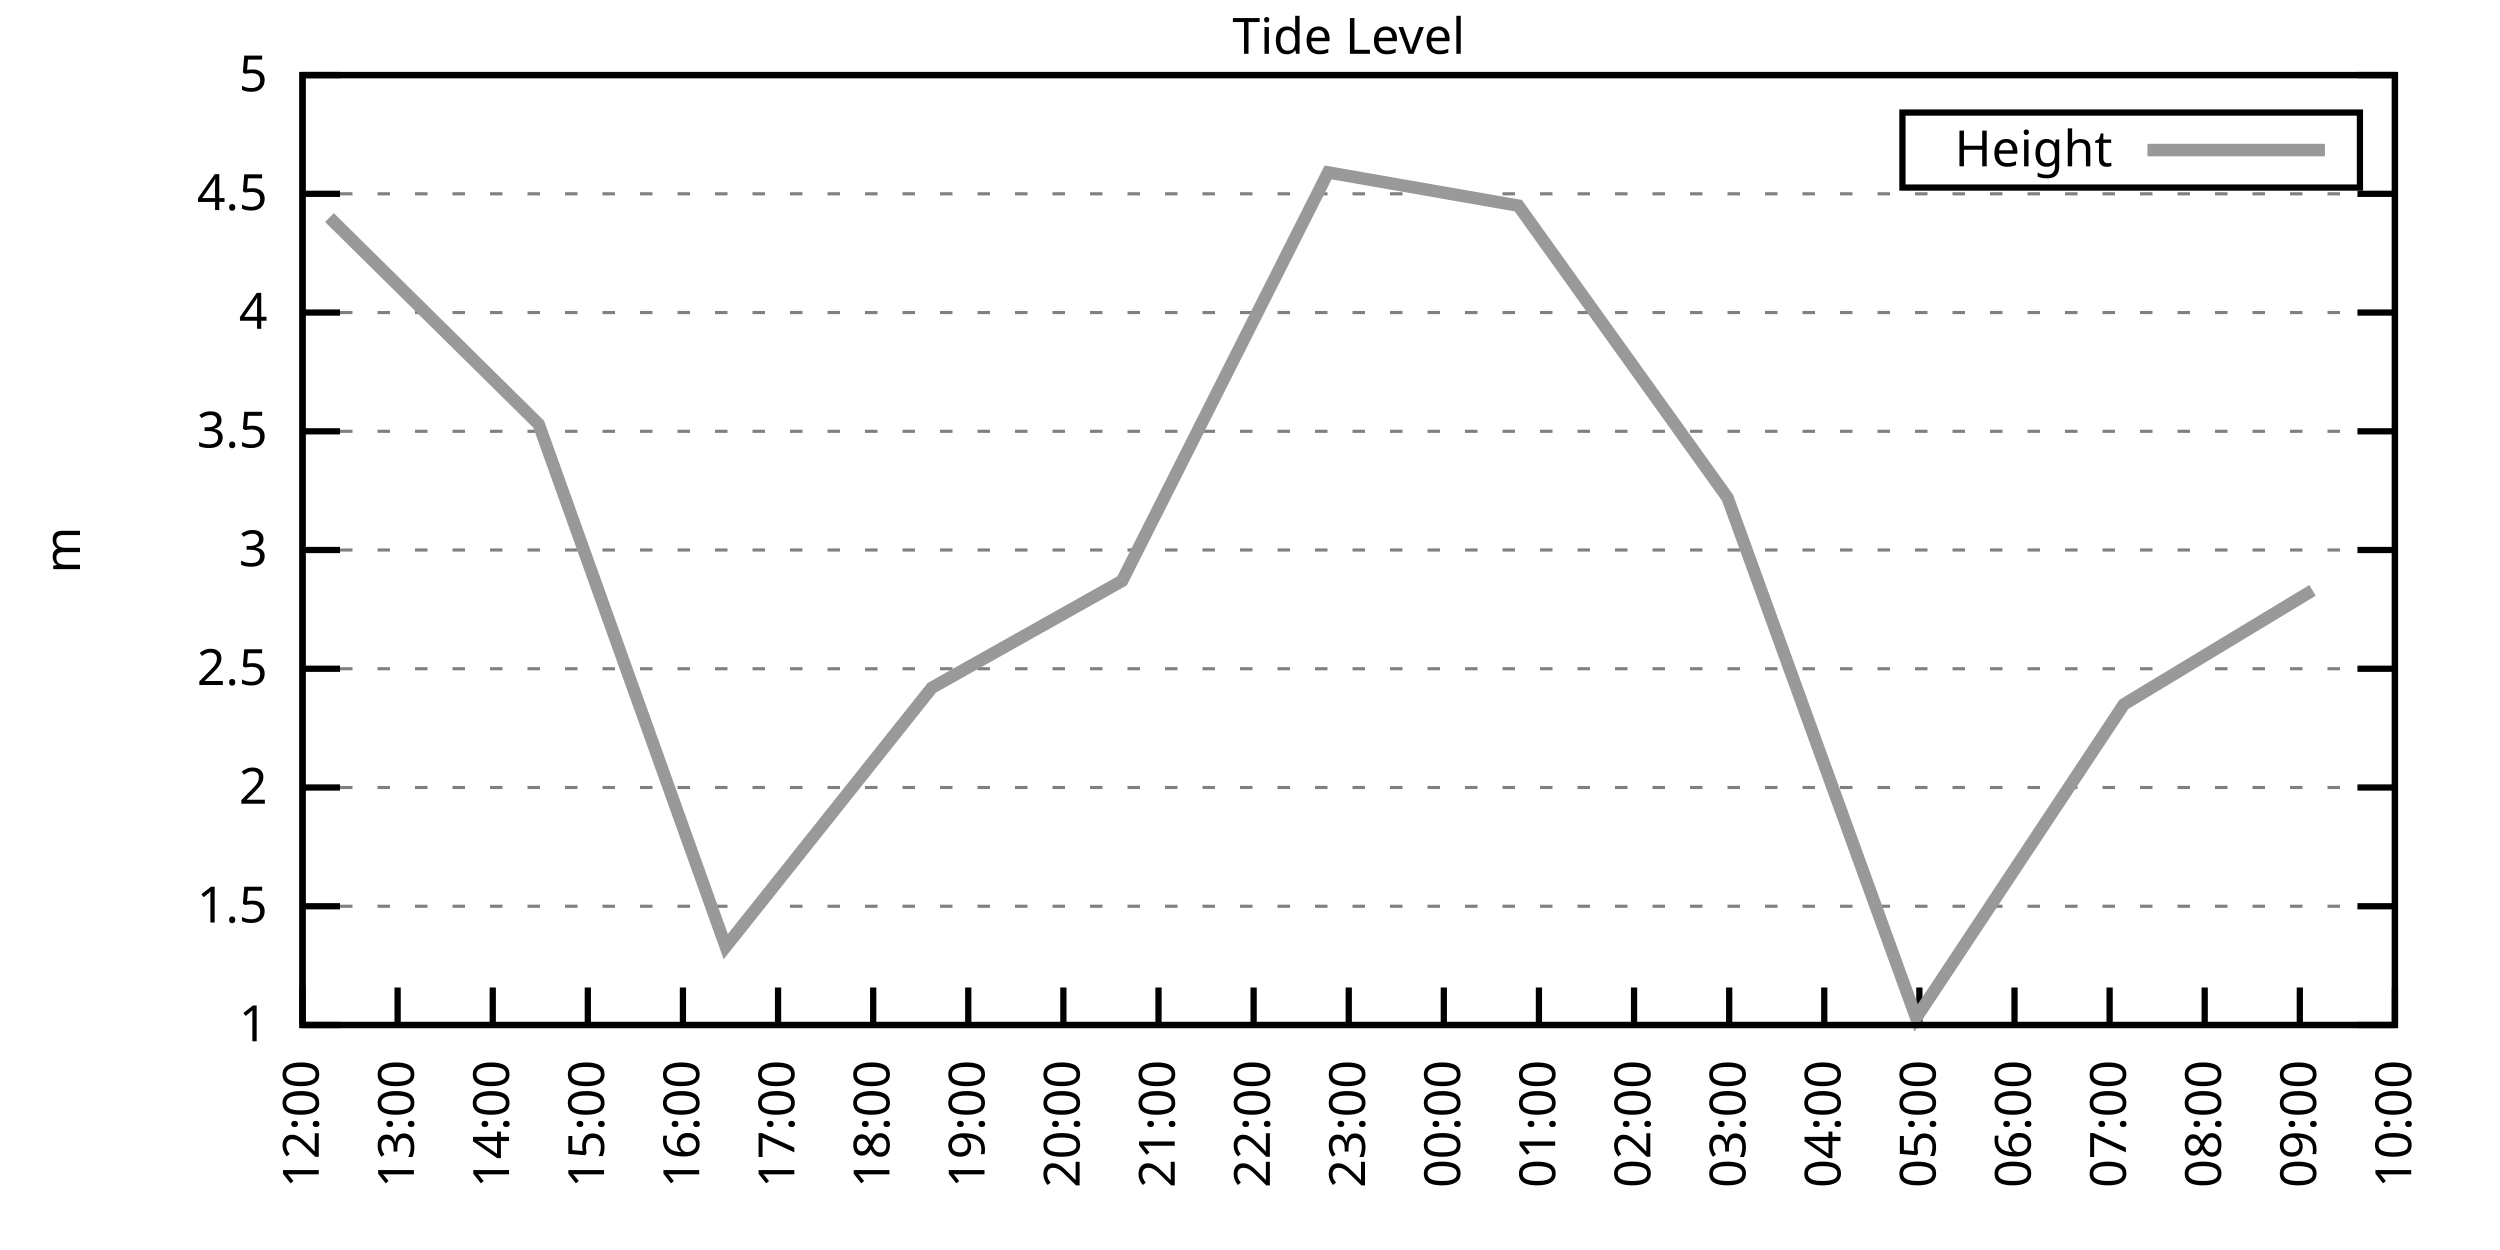
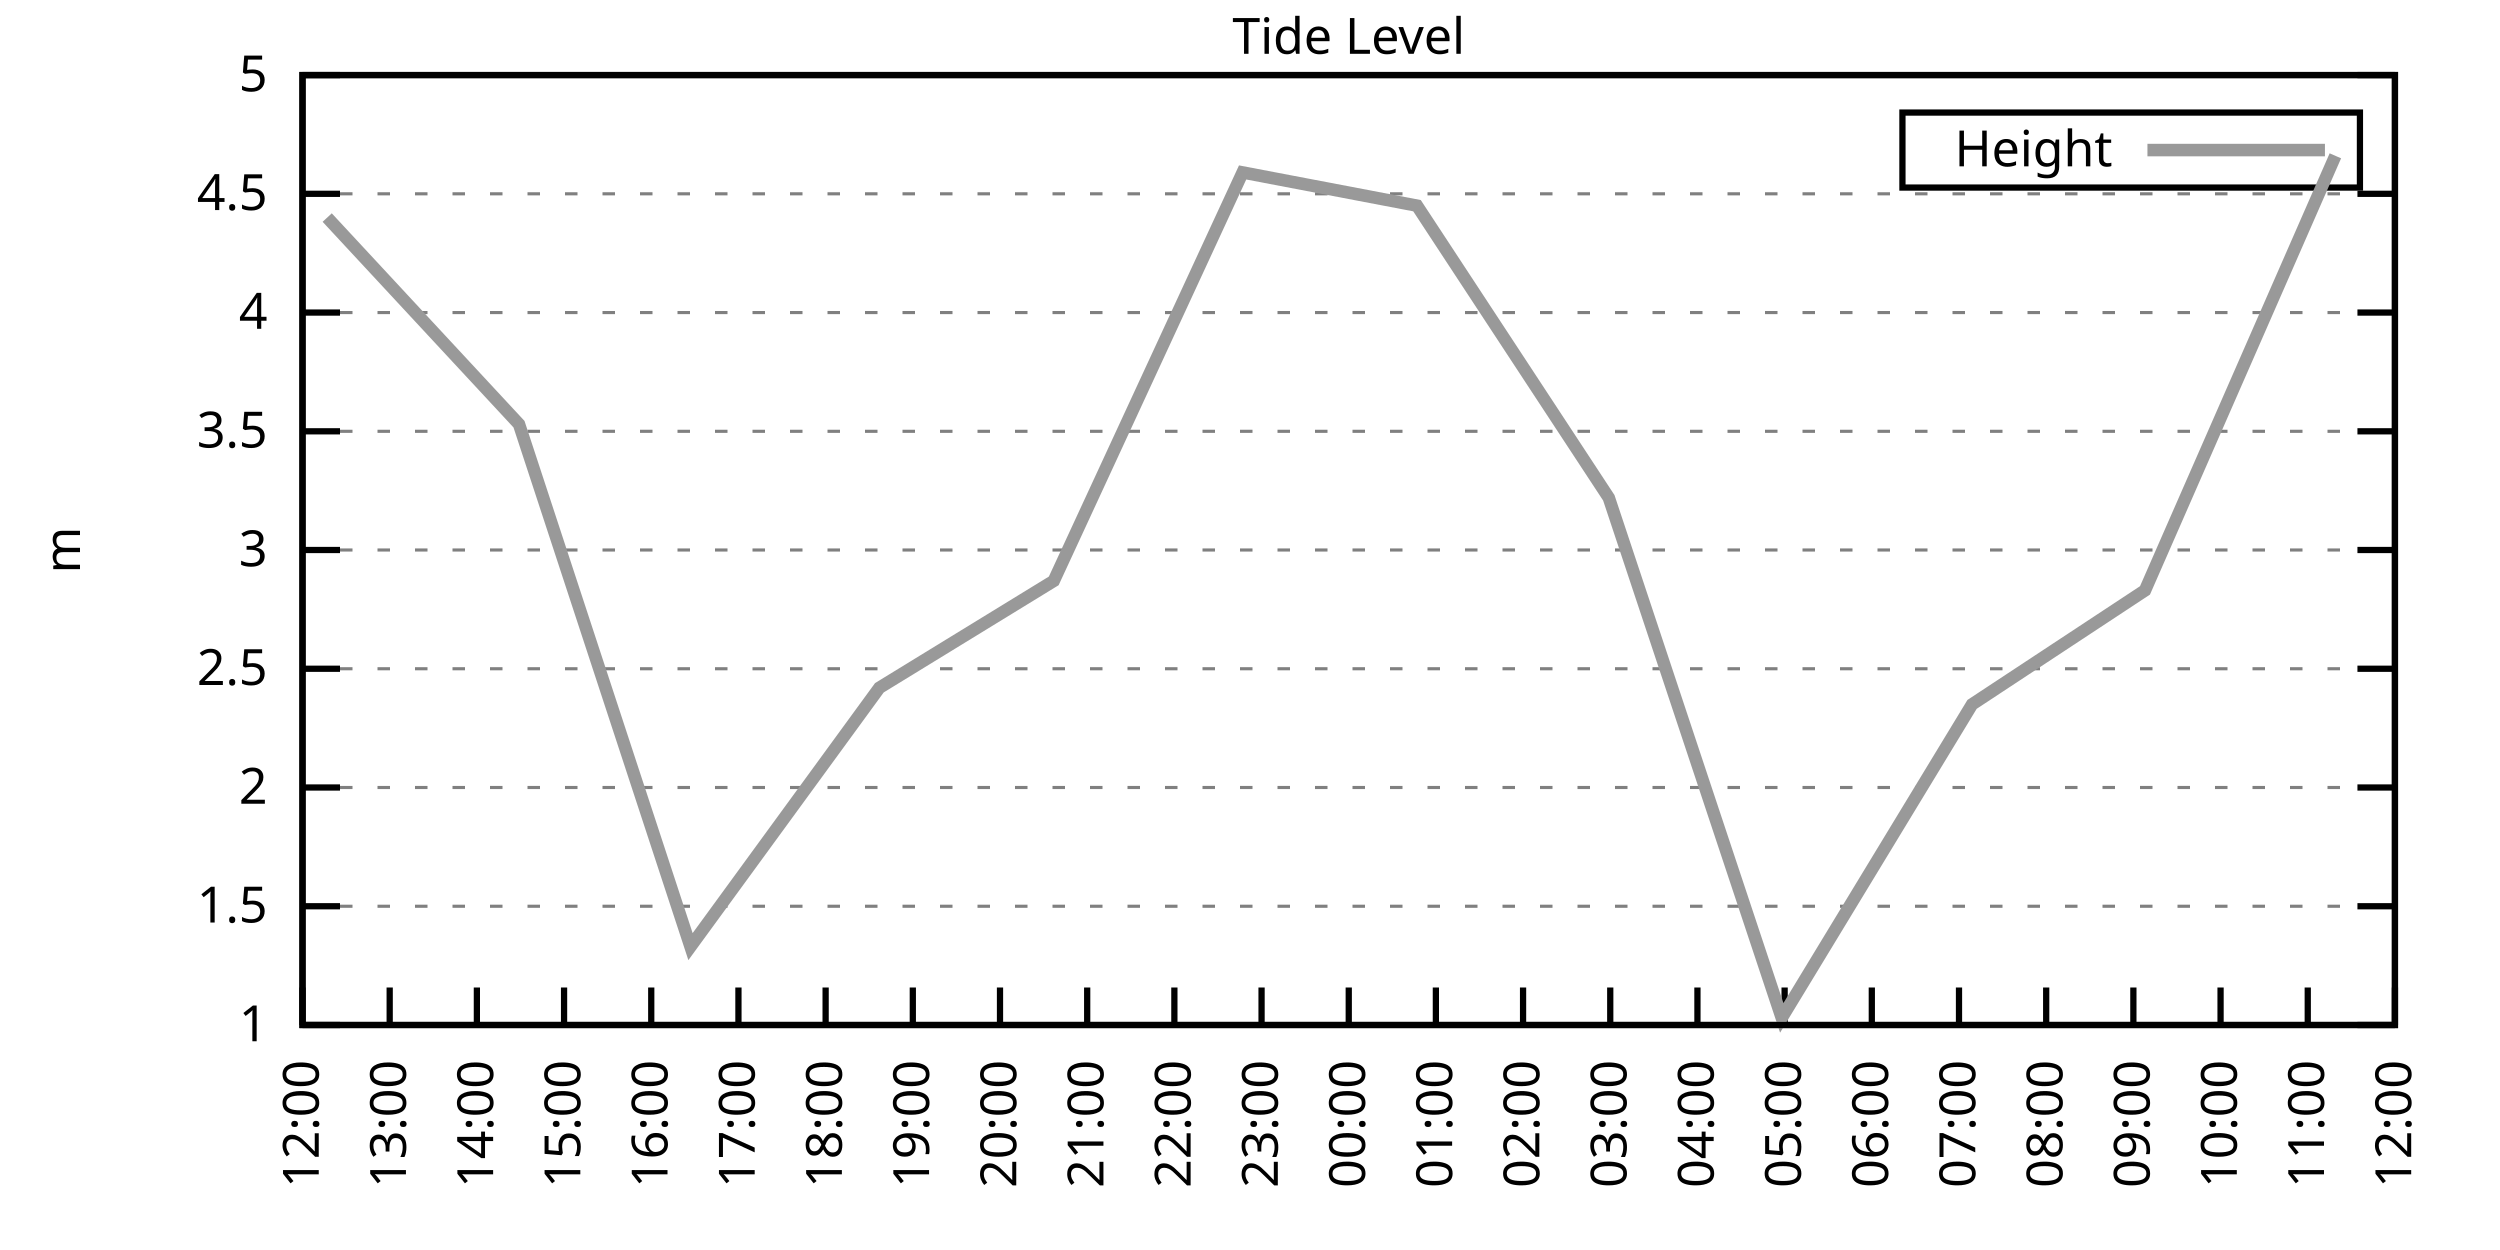
<svg xmlns="http://www.w3.org/2000/svg" xmlns:xlink="http://www.w3.org/1999/xlink" width="400" height="200" viewBox="0 0 400 200">
  <g id="gnuplot_canvas">
    <rect x="0" y="0" width="400" height="200" fill="none" />
    <defs>
      <circle id="gpDot" r="0.5" stroke-width="0.5" stroke="currentColor" />
      <path id="gpPt0" stroke-width="0.333" stroke="currentColor" d="M-1,0 h2 M0,-1 v2" />
      <path id="gpPt1" stroke-width="0.333" stroke="currentColor" d="M-1,-1 L1,1 M1,-1 L-1,1" />
      <path id="gpPt2" stroke-width="0.333" stroke="currentColor" d="M-1,0 L1,0 M0,-1 L0,1 M-1,-1 L1,1 M-1,1 L1,-1" />
      <rect id="gpPt3" stroke-width="0.333" stroke="currentColor" x="-1" y="-1" width="2" height="2" />
      <rect id="gpPt4" stroke-width="0.333" stroke="currentColor" fill="currentColor" x="-1" y="-1" width="2" height="2" />
      <circle id="gpPt5" stroke-width="0.333" stroke="currentColor" cx="0" cy="0" r="1" />
      <use xlink:href="#gpPt5" id="gpPt6" fill="currentColor" stroke="none" />
      <path id="gpPt7" stroke-width="0.333" stroke="currentColor" d="M0,-1.33 L-1.33,0.67 L1.33,0.67 z" />
      <use xlink:href="#gpPt7" id="gpPt8" fill="currentColor" stroke="none" />
      <use xlink:href="#gpPt7" id="gpPt9" stroke="currentColor" transform="rotate(180)" />
      <use xlink:href="#gpPt9" id="gpPt10" fill="currentColor" stroke="none" />
      <use xlink:href="#gpPt3" id="gpPt11" stroke="currentColor" transform="rotate(45)" />
      <use xlink:href="#gpPt11" id="gpPt12" fill="currentColor" stroke="none" />
      <path id="gpPt13" stroke-width="0.333" stroke="currentColor" d="M0,1.330 L1.265,0.411 L0.782,-1.067 L-0.782,-1.076 L-1.265,0.411 z" />
      <use xlink:href="#gpPt13" id="gpPt14" fill="currentColor" stroke="none" />
      <filter id="textbox" filterUnits="objectBoundingBox" x="0" y="0" height="1" width="1">
        <feFlood flood-color="white" flood-opacity="1" result="bgnd" />
        <feComposite in="SourceGraphic" in2="bgnd" operator="atop" />
      </filter>
      <filter id="greybox" filterUnits="objectBoundingBox" x="0" y="0" height="1" width="1">
        <feFlood flood-color="lightgrey" flood-opacity="1" result="grey" />
        <feComposite in="SourceGraphic" in2="grey" operator="atop" />
      </filter>
    </defs>
    <g fill="none" color="white" stroke="currentColor" stroke-width="1.00" stroke-linecap="butt" stroke-linejoin="miter">
</g>
    <g fill="none" color="black" stroke="currentColor" stroke-width="1.00" stroke-linecap="butt" stroke-linejoin="miter">
      <g stroke="none" shape-rendering="crispEdges">
        <polygon fill="rgb(255, 255, 255)" points="48.40,164.00 383.18,164.00 383.18,12.02 48.40,12.02 " />
      </g>
    </g>
    <g fill="none" color="black" stroke="currentColor" stroke-width="1.00" stroke-linecap="butt" stroke-linejoin="miter">
</g>
    <g fill="none" color="black" stroke="black" stroke-width="0.50" stroke-linecap="butt" stroke-linejoin="miter">
</g>
    <g fill="none" color="gray" stroke="currentColor" stroke-width="0.50" stroke-linecap="butt" stroke-linejoin="miter">
      <path stroke="gray" stroke-dasharray="2,4" class="gridline" d="M48.40,164.00 L383.19,164.00  " />
    </g>
    <g fill="none" color="gray" stroke="gray" stroke-width="1.00" stroke-linecap="butt" stroke-linejoin="miter">
</g>
    <g fill="none" color="black" stroke="currentColor" stroke-width="1.00" stroke-linecap="butt" stroke-linejoin="miter">
      <path stroke="black" d="M48.40,164.00 L54.40,164.00 M383.19,164.00 L377.19,164.00  " />
      <g transform="translate(42.80,166.60)" stroke="none" fill="black" font-family="Sans" font-size="8.00" text-anchor="end">
        <text>
          <tspan font-family="Sans"> 1</tspan>
        </text>
      </g>
    </g>
    <g fill="none" color="black" stroke="currentColor" stroke-width="1.00" stroke-linecap="butt" stroke-linejoin="miter">
</g>
    <g fill="none" color="black" stroke="black" stroke-width="0.50" stroke-linecap="butt" stroke-linejoin="miter">
</g>
    <g fill="none" color="gray" stroke="currentColor" stroke-width="0.50" stroke-linecap="butt" stroke-linejoin="miter">
      <path stroke="gray" stroke-dasharray="2,4" class="gridline" d="M48.40,145.00 L383.19,145.00  " />
    </g>
    <g fill="none" color="gray" stroke="gray" stroke-width="1.00" stroke-linecap="butt" stroke-linejoin="miter">
</g>
    <g fill="none" color="black" stroke="currentColor" stroke-width="1.00" stroke-linecap="butt" stroke-linejoin="miter">
      <path stroke="black" d="M48.40,145.00 L54.40,145.00 M383.19,145.00 L377.19,145.00  " />
      <g transform="translate(42.80,147.60)" stroke="none" fill="black" font-family="Sans" font-size="8.00" text-anchor="end">
        <text>
          <tspan font-family="Sans"> 1.5</tspan>
        </text>
      </g>
    </g>
    <g fill="none" color="black" stroke="currentColor" stroke-width="1.00" stroke-linecap="butt" stroke-linejoin="miter">
</g>
    <g fill="none" color="black" stroke="black" stroke-width="0.50" stroke-linecap="butt" stroke-linejoin="miter">
</g>
    <g fill="none" color="gray" stroke="currentColor" stroke-width="0.50" stroke-linecap="butt" stroke-linejoin="miter">
      <path stroke="gray" stroke-dasharray="2,4" class="gridline" d="M48.40,126.00 L383.19,126.00  " />
    </g>
    <g fill="none" color="gray" stroke="gray" stroke-width="1.00" stroke-linecap="butt" stroke-linejoin="miter">
</g>
    <g fill="none" color="black" stroke="currentColor" stroke-width="1.00" stroke-linecap="butt" stroke-linejoin="miter">
      <path stroke="black" d="M48.40,126.00 L54.40,126.00 M383.19,126.00 L377.19,126.00  " />
      <g transform="translate(42.80,128.60)" stroke="none" fill="black" font-family="Sans" font-size="8.00" text-anchor="end">
        <text>
          <tspan font-family="Sans"> 2</tspan>
        </text>
      </g>
    </g>
    <g fill="none" color="black" stroke="currentColor" stroke-width="1.00" stroke-linecap="butt" stroke-linejoin="miter">
</g>
    <g fill="none" color="black" stroke="black" stroke-width="0.50" stroke-linecap="butt" stroke-linejoin="miter">
</g>
    <g fill="none" color="gray" stroke="currentColor" stroke-width="0.50" stroke-linecap="butt" stroke-linejoin="miter">
      <path stroke="gray" stroke-dasharray="2,4" class="gridline" d="M48.40,107.00 L383.19,107.00  " />
    </g>
    <g fill="none" color="gray" stroke="gray" stroke-width="1.00" stroke-linecap="butt" stroke-linejoin="miter">
</g>
    <g fill="none" color="black" stroke="currentColor" stroke-width="1.00" stroke-linecap="butt" stroke-linejoin="miter">
      <path stroke="black" d="M48.40,107.00 L54.40,107.00 M383.19,107.00 L377.19,107.00  " />
      <g transform="translate(42.80,109.60)" stroke="none" fill="black" font-family="Sans" font-size="8.00" text-anchor="end">
        <text>
          <tspan font-family="Sans"> 2.5</tspan>
        </text>
      </g>
    </g>
    <g fill="none" color="black" stroke="currentColor" stroke-width="1.00" stroke-linecap="butt" stroke-linejoin="miter">
</g>
    <g fill="none" color="black" stroke="black" stroke-width="0.50" stroke-linecap="butt" stroke-linejoin="miter">
</g>
    <g fill="none" color="gray" stroke="currentColor" stroke-width="0.50" stroke-linecap="butt" stroke-linejoin="miter">
      <path stroke="gray" stroke-dasharray="2,4" class="gridline" d="M48.40,88.00 L383.19,88.00  " />
    </g>
    <g fill="none" color="gray" stroke="gray" stroke-width="1.00" stroke-linecap="butt" stroke-linejoin="miter">
</g>
    <g fill="none" color="black" stroke="currentColor" stroke-width="1.00" stroke-linecap="butt" stroke-linejoin="miter">
      <path stroke="black" d="M48.40,88.00 L54.40,88.00 M383.19,88.00 L377.19,88.00  " />
      <g transform="translate(42.80,90.60)" stroke="none" fill="black" font-family="Sans" font-size="8.00" text-anchor="end">
        <text>
          <tspan font-family="Sans"> 3</tspan>
        </text>
      </g>
    </g>
    <g fill="none" color="black" stroke="currentColor" stroke-width="1.00" stroke-linecap="butt" stroke-linejoin="miter">
</g>
    <g fill="none" color="black" stroke="black" stroke-width="0.50" stroke-linecap="butt" stroke-linejoin="miter">
</g>
    <g fill="none" color="gray" stroke="currentColor" stroke-width="0.50" stroke-linecap="butt" stroke-linejoin="miter">
      <path stroke="gray" stroke-dasharray="2,4" class="gridline" d="M48.40,69.01 L383.19,69.01  " />
    </g>
    <g fill="none" color="gray" stroke="gray" stroke-width="1.00" stroke-linecap="butt" stroke-linejoin="miter">
</g>
    <g fill="none" color="black" stroke="currentColor" stroke-width="1.00" stroke-linecap="butt" stroke-linejoin="miter">
      <path stroke="black" d="M48.40,69.01 L54.40,69.01 M383.19,69.01 L377.19,69.01  " />
      <g transform="translate(42.80,71.61)" stroke="none" fill="black" font-family="Sans" font-size="8.00" text-anchor="end">
        <text>
          <tspan font-family="Sans"> 3.5</tspan>
        </text>
      </g>
    </g>
    <g fill="none" color="black" stroke="currentColor" stroke-width="1.00" stroke-linecap="butt" stroke-linejoin="miter">
</g>
    <g fill="none" color="black" stroke="black" stroke-width="0.50" stroke-linecap="butt" stroke-linejoin="miter">
</g>
    <g fill="none" color="gray" stroke="currentColor" stroke-width="0.50" stroke-linecap="butt" stroke-linejoin="miter">
      <path stroke="gray" stroke-dasharray="2,4" class="gridline" d="M48.40,50.01 L383.19,50.01  " />
    </g>
    <g fill="none" color="gray" stroke="gray" stroke-width="1.00" stroke-linecap="butt" stroke-linejoin="miter">
</g>
    <g fill="none" color="black" stroke="currentColor" stroke-width="1.00" stroke-linecap="butt" stroke-linejoin="miter">
      <path stroke="black" d="M48.40,50.01 L54.40,50.01 M383.19,50.01 L377.19,50.01  " />
      <g transform="translate(42.80,52.61)" stroke="none" fill="black" font-family="Sans" font-size="8.00" text-anchor="end">
        <text>
          <tspan font-family="Sans"> 4</tspan>
        </text>
      </g>
    </g>
    <g fill="none" color="black" stroke="currentColor" stroke-width="1.00" stroke-linecap="butt" stroke-linejoin="miter">
</g>
    <g fill="none" color="black" stroke="black" stroke-width="0.50" stroke-linecap="butt" stroke-linejoin="miter">
</g>
    <g fill="none" color="gray" stroke="currentColor" stroke-width="0.50" stroke-linecap="butt" stroke-linejoin="miter">
      <path stroke="gray" stroke-dasharray="2,4" class="gridline" d="M48.40,31.01 L383.19,31.01  " />
    </g>
    <g fill="none" color="gray" stroke="gray" stroke-width="1.00" stroke-linecap="butt" stroke-linejoin="miter">
</g>
    <g fill="none" color="black" stroke="currentColor" stroke-width="1.00" stroke-linecap="butt" stroke-linejoin="miter">
      <path stroke="black" d="M48.40,31.01 L54.40,31.01 M383.19,31.01 L377.19,31.01  " />
      <g transform="translate(42.80,33.61)" stroke="none" fill="black" font-family="Sans" font-size="8.00" text-anchor="end">
        <text>
          <tspan font-family="Sans"> 4.5</tspan>
        </text>
      </g>
    </g>
    <g fill="none" color="black" stroke="currentColor" stroke-width="1.00" stroke-linecap="butt" stroke-linejoin="miter">
</g>
    <g fill="none" color="black" stroke="black" stroke-width="0.50" stroke-linecap="butt" stroke-linejoin="miter">
</g>
    <g fill="none" color="gray" stroke="currentColor" stroke-width="0.50" stroke-linecap="butt" stroke-linejoin="miter">
      <path stroke="gray" stroke-dasharray="2,4" class="gridline" d="M48.40,12.01 L383.19,12.01  " />
    </g>
    <g fill="none" color="gray" stroke="gray" stroke-width="1.00" stroke-linecap="butt" stroke-linejoin="miter">
</g>
    <g fill="none" color="black" stroke="currentColor" stroke-width="1.00" stroke-linecap="butt" stroke-linejoin="miter">
      <path stroke="black" d="M48.40,12.01 L54.40,12.01 M383.19,12.01 L377.19,12.01  " />
      <g transform="translate(42.80,14.61)" stroke="none" fill="black" font-family="Sans" font-size="8.00" text-anchor="end">
        <text>
          <tspan font-family="Sans"> 5</tspan>
        </text>
      </g>
    </g>
    <g fill="none" color="black" stroke="currentColor" stroke-width="1.00" stroke-linecap="butt" stroke-linejoin="miter">
      <path stroke="black" d="M48.40,164.00 L48.40,158.00  " />
      <g transform="translate(51.00,169.60) rotate(270.00)" stroke="none" fill="black" font-family="Sans" font-size="8.00" text-anchor="end">
        <text>
          <tspan font-family="Sans">12:00</tspan>
        </text>
      </g>
    </g>
    <g fill="none" color="black" stroke="currentColor" stroke-width="1.00" stroke-linecap="butt" stroke-linejoin="miter">
-       <path stroke="black" d="M63.62,164.00 L63.62,158.00  " />
-       <g transform="translate(66.22,169.60) rotate(270.00)" stroke="none" fill="black" font-family="Sans" font-size="8.00" text-anchor="end">
+       <path stroke="black" d="M62.35,164.00 L62.35,158.00  " />
+       <g transform="translate(64.95,169.60) rotate(270.00)" stroke="none" fill="black" font-family="Sans" font-size="8.00" text-anchor="end">
        <text>
          <tspan font-family="Sans">13:00</tspan>
        </text>
      </g>
    </g>
    <g fill="none" color="black" stroke="currentColor" stroke-width="1.00" stroke-linecap="butt" stroke-linejoin="miter">
-       <path stroke="black" d="M78.84,164.00 L78.84,158.00  " />
-       <g transform="translate(81.44,169.60) rotate(270.00)" stroke="none" fill="black" font-family="Sans" font-size="8.00" text-anchor="end">
+       <path stroke="black" d="M76.30,164.00 L76.30,158.00  " />
+       <g transform="translate(78.90,169.60) rotate(270.00)" stroke="none" fill="black" font-family="Sans" font-size="8.00" text-anchor="end">
        <text>
          <tspan font-family="Sans">14:00</tspan>
        </text>
      </g>
    </g>
    <g fill="none" color="black" stroke="currentColor" stroke-width="1.00" stroke-linecap="butt" stroke-linejoin="miter">
-       <path stroke="black" d="M94.05,164.00 L94.05,158.00  " />
-       <g transform="translate(96.65,169.60) rotate(270.00)" stroke="none" fill="black" font-family="Sans" font-size="8.00" text-anchor="end">
+       <path stroke="black" d="M90.25,164.00 L90.25,158.00  " />
+       <g transform="translate(92.85,169.60) rotate(270.00)" stroke="none" fill="black" font-family="Sans" font-size="8.00" text-anchor="end">
        <text>
          <tspan font-family="Sans">15:00</tspan>
        </text>
      </g>
    </g>
    <g fill="none" color="black" stroke="currentColor" stroke-width="1.00" stroke-linecap="butt" stroke-linejoin="miter">
-       <path stroke="black" d="M109.27,164.00 L109.27,158.00  " />
-       <g transform="translate(111.87,169.60) rotate(270.00)" stroke="none" fill="black" font-family="Sans" font-size="8.00" text-anchor="end">
+       <path stroke="black" d="M104.20,164.00 L104.20,158.00  " />
+       <g transform="translate(106.80,169.60) rotate(270.00)" stroke="none" fill="black" font-family="Sans" font-size="8.00" text-anchor="end">
        <text>
          <tspan font-family="Sans">16:00</tspan>
        </text>
      </g>
    </g>
    <g fill="none" color="black" stroke="currentColor" stroke-width="1.00" stroke-linecap="butt" stroke-linejoin="miter">
-       <path stroke="black" d="M124.49,164.00 L124.49,158.00  " />
-       <g transform="translate(127.09,169.60) rotate(270.00)" stroke="none" fill="black" font-family="Sans" font-size="8.00" text-anchor="end">
+       <path stroke="black" d="M118.15,164.00 L118.15,158.00  " />
+       <g transform="translate(120.75,169.60) rotate(270.00)" stroke="none" fill="black" font-family="Sans" font-size="8.00" text-anchor="end">
        <text>
          <tspan font-family="Sans">17:00</tspan>
        </text>
      </g>
    </g>
    <g fill="none" color="black" stroke="currentColor" stroke-width="1.00" stroke-linecap="butt" stroke-linejoin="miter">
-       <path stroke="black" d="M139.71,164.00 L139.71,158.00  " />
-       <g transform="translate(142.31,169.60) rotate(270.00)" stroke="none" fill="black" font-family="Sans" font-size="8.00" text-anchor="end">
+       <path stroke="black" d="M132.10,164.00 L132.10,158.00  " />
+       <g transform="translate(134.70,169.60) rotate(270.00)" stroke="none" fill="black" font-family="Sans" font-size="8.00" text-anchor="end">
        <text>
          <tspan font-family="Sans">18:00</tspan>
        </text>
      </g>
    </g>
    <g fill="none" color="black" stroke="currentColor" stroke-width="1.00" stroke-linecap="butt" stroke-linejoin="miter">
-       <path stroke="black" d="M154.92,164.00 L154.92,158.00  " />
-       <g transform="translate(157.52,169.60) rotate(270.00)" stroke="none" fill="black" font-family="Sans" font-size="8.00" text-anchor="end">
+       <path stroke="black" d="M146.05,164.00 L146.05,158.00  " />
+       <g transform="translate(148.65,169.60) rotate(270.00)" stroke="none" fill="black" font-family="Sans" font-size="8.00" text-anchor="end">
        <text>
          <tspan font-family="Sans">19:00</tspan>
        </text>
      </g>
    </g>
    <g fill="none" color="black" stroke="currentColor" stroke-width="1.00" stroke-linecap="butt" stroke-linejoin="miter">
-       <path stroke="black" d="M170.14,164.00 L170.14,158.00  " />
-       <g transform="translate(172.74,169.60) rotate(270.00)" stroke="none" fill="black" font-family="Sans" font-size="8.00" text-anchor="end">
+       <path stroke="black" d="M160.00,164.00 L160.00,158.00  " />
+       <g transform="translate(162.60,169.60) rotate(270.00)" stroke="none" fill="black" font-family="Sans" font-size="8.00" text-anchor="end">
        <text>
          <tspan font-family="Sans">20:00</tspan>
        </text>
      </g>
    </g>
    <g fill="none" color="black" stroke="currentColor" stroke-width="1.00" stroke-linecap="butt" stroke-linejoin="miter">
-       <path stroke="black" d="M185.36,164.00 L185.36,158.00  " />
-       <g transform="translate(187.96,169.60) rotate(270.00)" stroke="none" fill="black" font-family="Sans" font-size="8.00" text-anchor="end">
+       <path stroke="black" d="M173.95,164.00 L173.95,158.00  " />
+       <g transform="translate(176.55,169.60) rotate(270.00)" stroke="none" fill="black" font-family="Sans" font-size="8.00" text-anchor="end">
        <text>
          <tspan font-family="Sans">21:00</tspan>
        </text>
      </g>
    </g>
    <g fill="none" color="black" stroke="currentColor" stroke-width="1.00" stroke-linecap="butt" stroke-linejoin="miter">
-       <path stroke="black" d="M200.58,164.00 L200.58,158.00  " />
-       <g transform="translate(203.18,169.60) rotate(270.00)" stroke="none" fill="black" font-family="Sans" font-size="8.00" text-anchor="end">
+       <path stroke="black" d="M187.90,164.00 L187.90,158.00  " />
+       <g transform="translate(190.50,169.60) rotate(270.00)" stroke="none" fill="black" font-family="Sans" font-size="8.00" text-anchor="end">
        <text>
          <tspan font-family="Sans">22:00</tspan>
+         </text>
+       </g>
+     </g>
+     <g fill="none" color="black" stroke="currentColor" stroke-width="1.00" stroke-linecap="butt" stroke-linejoin="miter">
+       <path stroke="black" d="M201.85,164.00 L201.85,158.00  " />
+       <g transform="translate(204.45,169.60) rotate(270.00)" stroke="none" fill="black" font-family="Sans" font-size="8.00" text-anchor="end">
+         <text>
+           <tspan font-family="Sans">23:00</tspan>
        </text>
      </g>
    </g>
    <g fill="none" color="black" stroke="currentColor" stroke-width="1.00" stroke-linecap="butt" stroke-linejoin="miter">
      <path stroke="black" d="M215.80,164.00 L215.80,158.00  " />
      <g transform="translate(218.40,169.60) rotate(270.00)" stroke="none" fill="black" font-family="Sans" font-size="8.00" text-anchor="end">
        <text>
-           <tspan font-family="Sans">23:00</tspan>
-         </text>
-       </g>
-     </g>
-     <g fill="none" color="black" stroke="currentColor" stroke-width="1.00" stroke-linecap="butt" stroke-linejoin="miter">
-       <path stroke="black" d="M231.01,164.00 L231.01,158.00  " />
-       <g transform="translate(233.61,169.60) rotate(270.00)" stroke="none" fill="black" font-family="Sans" font-size="8.00" text-anchor="end">
-         <text>
          <tspan font-family="Sans">00:00</tspan>
        </text>
      </g>
    </g>
    <g fill="none" color="black" stroke="currentColor" stroke-width="1.00" stroke-linecap="butt" stroke-linejoin="miter">
-       <path stroke="black" d="M246.23,164.00 L246.23,158.00  " />
-       <g transform="translate(248.83,169.60) rotate(270.00)" stroke="none" fill="black" font-family="Sans" font-size="8.00" text-anchor="end">
+       <path stroke="black" d="M229.74,164.00 L229.74,158.00  " />
+       <g transform="translate(232.34,169.60) rotate(270.00)" stroke="none" fill="black" font-family="Sans" font-size="8.00" text-anchor="end">
        <text>
          <tspan font-family="Sans">01:00</tspan>
        </text>
      </g>
    </g>
    <g fill="none" color="black" stroke="currentColor" stroke-width="1.00" stroke-linecap="butt" stroke-linejoin="miter">
-       <path stroke="black" d="M261.45,164.00 L261.45,158.00  " />
-       <g transform="translate(264.05,169.60) rotate(270.00)" stroke="none" fill="black" font-family="Sans" font-size="8.00" text-anchor="end">
+       <path stroke="black" d="M243.69,164.00 L243.69,158.00  " />
+       <g transform="translate(246.29,169.60) rotate(270.00)" stroke="none" fill="black" font-family="Sans" font-size="8.00" text-anchor="end">
        <text>
          <tspan font-family="Sans">02:00</tspan>
        </text>
      </g>
    </g>
    <g fill="none" color="black" stroke="currentColor" stroke-width="1.00" stroke-linecap="butt" stroke-linejoin="miter">
-       <path stroke="black" d="M276.67,164.00 L276.67,158.00  " />
-       <g transform="translate(279.27,169.60) rotate(270.00)" stroke="none" fill="black" font-family="Sans" font-size="8.00" text-anchor="end">
+       <path stroke="black" d="M257.64,164.00 L257.64,158.00  " />
+       <g transform="translate(260.24,169.60) rotate(270.00)" stroke="none" fill="black" font-family="Sans" font-size="8.00" text-anchor="end">
        <text>
          <tspan font-family="Sans">03:00</tspan>
        </text>
      </g>
    </g>
    <g fill="none" color="black" stroke="currentColor" stroke-width="1.00" stroke-linecap="butt" stroke-linejoin="miter">
-       <path stroke="black" d="M291.88,164.00 L291.88,158.00  " />
-       <g transform="translate(294.48,169.60) rotate(270.00)" stroke="none" fill="black" font-family="Sans" font-size="8.00" text-anchor="end">
+       <path stroke="black" d="M271.59,164.00 L271.59,158.00  " />
+       <g transform="translate(274.19,169.60) rotate(270.00)" stroke="none" fill="black" font-family="Sans" font-size="8.00" text-anchor="end">
        <text>
          <tspan font-family="Sans">04:00</tspan>
        </text>
      </g>
    </g>
    <g fill="none" color="black" stroke="currentColor" stroke-width="1.00" stroke-linecap="butt" stroke-linejoin="miter">
-       <path stroke="black" d="M307.10,164.00 L307.10,158.00  " />
-       <g transform="translate(309.70,169.60) rotate(270.00)" stroke="none" fill="black" font-family="Sans" font-size="8.00" text-anchor="end">
+       <path stroke="black" d="M285.54,164.00 L285.54,158.00  " />
+       <g transform="translate(288.14,169.60) rotate(270.00)" stroke="none" fill="black" font-family="Sans" font-size="8.00" text-anchor="end">
        <text>
          <tspan font-family="Sans">05:00</tspan>
        </text>
      </g>
    </g>
    <g fill="none" color="black" stroke="currentColor" stroke-width="1.00" stroke-linecap="butt" stroke-linejoin="miter">
-       <path stroke="black" d="M322.32,164.00 L322.32,158.00  " />
-       <g transform="translate(324.92,169.60) rotate(270.00)" stroke="none" fill="black" font-family="Sans" font-size="8.00" text-anchor="end">
+       <path stroke="black" d="M299.49,164.00 L299.49,158.00  " />
+       <g transform="translate(302.09,169.60) rotate(270.00)" stroke="none" fill="black" font-family="Sans" font-size="8.00" text-anchor="end">
        <text>
          <tspan font-family="Sans">06:00</tspan>
        </text>
      </g>
    </g>
    <g fill="none" color="black" stroke="currentColor" stroke-width="1.00" stroke-linecap="butt" stroke-linejoin="miter">
-       <path stroke="black" d="M337.54,164.00 L337.54,158.00  " />
-       <g transform="translate(340.14,169.60) rotate(270.00)" stroke="none" fill="black" font-family="Sans" font-size="8.00" text-anchor="end">
+       <path stroke="black" d="M313.44,164.00 L313.44,158.00  " />
+       <g transform="translate(316.04,169.60) rotate(270.00)" stroke="none" fill="black" font-family="Sans" font-size="8.00" text-anchor="end">
        <text>
          <tspan font-family="Sans">07:00</tspan>
        </text>
      </g>
    </g>
    <g fill="none" color="black" stroke="currentColor" stroke-width="1.00" stroke-linecap="butt" stroke-linejoin="miter">
-       <path stroke="black" d="M352.75,164.00 L352.75,158.00  " />
-       <g transform="translate(355.35,169.60) rotate(270.00)" stroke="none" fill="black" font-family="Sans" font-size="8.00" text-anchor="end">
+       <path stroke="black" d="M327.39,164.00 L327.39,158.00  " />
+       <g transform="translate(329.99,169.60) rotate(270.00)" stroke="none" fill="black" font-family="Sans" font-size="8.00" text-anchor="end">
        <text>
          <tspan font-family="Sans">08:00</tspan>
        </text>
      </g>
    </g>
    <g fill="none" color="black" stroke="currentColor" stroke-width="1.00" stroke-linecap="butt" stroke-linejoin="miter">
-       <path stroke="black" d="M367.97,164.00 L367.97,158.00  " />
-       <g transform="translate(370.57,169.60) rotate(270.00)" stroke="none" fill="black" font-family="Sans" font-size="8.00" text-anchor="end">
+       <path stroke="black" d="M341.34,164.00 L341.34,158.00  " />
+       <g transform="translate(343.94,169.60) rotate(270.00)" stroke="none" fill="black" font-family="Sans" font-size="8.00" text-anchor="end">
        <text>
          <tspan font-family="Sans">09:00</tspan>
+         </text>
+       </g>
+     </g>
+     <g fill="none" color="black" stroke="currentColor" stroke-width="1.00" stroke-linecap="butt" stroke-linejoin="miter">
+       <path stroke="black" d="M355.29,164.00 L355.29,158.00  " />
+       <g transform="translate(357.89,169.60) rotate(270.00)" stroke="none" fill="black" font-family="Sans" font-size="8.00" text-anchor="end">
+         <text>
+           <tspan font-family="Sans">10:00</tspan>
+         </text>
+       </g>
+     </g>
+     <g fill="none" color="black" stroke="currentColor" stroke-width="1.00" stroke-linecap="butt" stroke-linejoin="miter">
+       <path stroke="black" d="M369.24,164.00 L369.24,158.00  " />
+       <g transform="translate(371.84,169.60) rotate(270.00)" stroke="none" fill="black" font-family="Sans" font-size="8.00" text-anchor="end">
+         <text>
+           <tspan font-family="Sans">11:00</tspan>
        </text>
      </g>
    </g>
    <g fill="none" color="black" stroke="currentColor" stroke-width="1.00" stroke-linecap="butt" stroke-linejoin="miter">
      <path stroke="black" d="M383.19,164.00 L383.19,158.00  " />
      <g transform="translate(385.79,169.60) rotate(270.00)" stroke="none" fill="black" font-family="Sans" font-size="8.00" text-anchor="end">
        <text>
-           <tspan font-family="Sans">10:00</tspan>
+           <tspan font-family="Sans">12:00</tspan>
        </text>
      </g>
    </g>
    <g fill="none" color="black" stroke="currentColor" stroke-width="1.00" stroke-linecap="butt" stroke-linejoin="miter">
</g>
    <g fill="none" color="black" stroke="currentColor" stroke-width="1.00" stroke-linecap="butt" stroke-linejoin="miter">
      <path stroke="black" d="M48.40,12.01 L48.40,164.00 L383.19,164.00 L383.19,12.01 L48.40,12.01 Z  " />
    </g>
    <g fill="none" color="black" stroke="currentColor" stroke-width="1.00" stroke-linecap="butt" stroke-linejoin="miter">
</g>
    <g fill="none" color="black" stroke="currentColor" stroke-width="1.00" stroke-linecap="butt" stroke-linejoin="miter">
      <path stroke="black" d="M304.39,30.01 L304.39,18.01 L377.59,18.01 L377.59,30.01 L304.39,30.01 Z  " />
    </g>
    <g id="Tide_level_plot_1">
      <g fill="none" color="white" stroke="black" stroke-width="2.00" stroke-linecap="butt" stroke-linejoin="miter">
</g>
      <g fill="none" color="black" stroke="currentColor" stroke-width="2.00" stroke-linecap="butt" stroke-linejoin="miter">
        <g transform="translate(337.99,26.61)" stroke="none" fill="black" font-family="Sans" font-size="8.00" text-anchor="end">
          <text>
            <tspan font-family="Sans">Height</tspan>
          </text>
        </g>
      </g>
      <g fill="none" color="black" stroke="currentColor" stroke-width="2.00" stroke-linecap="butt" stroke-linejoin="miter">
-         <path stroke="rgb(153, 153, 153)" d="M343.59,24.01 L371.99,24.01 M52.71,34.81 L86.19,67.87 L116.12,151.46 L149.09,110.04 L179.53,92.94 L212.50,27.59   L242.93,32.91 L276.41,79.65 L306.59,162.86 L339.82,112.70 L370.00,94.46  " />
+         <path stroke="rgb(153, 153, 153)" d="M343.59,24.01 L371.99,24.01 M52.35,34.81 L83.04,67.87 L110.48,151.46 L140.70,110.04 L168.60,92.94 L198.82,27.59   L226.72,32.91 L257.41,79.65 L285.08,162.86 L315.53,112.70 L343.20,94.46 L373.66,24.93  " />
      </g>
    </g>
    <g fill="none" color="black" stroke="currentColor" stroke-width="2.00" stroke-linecap="butt" stroke-linejoin="miter">
</g>
    <g fill="none" color="black" stroke="black" stroke-width="1.00" stroke-linecap="butt" stroke-linejoin="miter">
</g>
    <g fill="none" color="black" stroke="currentColor" stroke-width="1.00" stroke-linecap="butt" stroke-linejoin="miter">
      <path stroke="black" d="M48.40,12.01 L48.40,164.00 L383.19,164.00 L383.19,12.01 L48.40,12.01 Z  " />
      <g transform="translate(12.80,88.01) rotate(270.00)" stroke="none" fill="black" font-family="Sans" font-size="8.00" text-anchor="middle">
        <text>
          <tspan font-family="Sans">m</tspan>
        </text>
      </g>
    </g>
    <g fill="none" color="black" stroke="currentColor" stroke-width="1.00" stroke-linecap="butt" stroke-linejoin="miter">
</g>
    <g fill="none" color="black" stroke="currentColor" stroke-width="1.00" stroke-linecap="butt" stroke-linejoin="miter">
      <g transform="translate(215.79,8.61)" stroke="none" fill="black" font-family="Sans" font-size="8.00" text-anchor="middle">
        <text>
          <tspan font-family="Sans">Tide Level</tspan>
        </text>
      </g>
    </g>
    <g fill="none" color="black" stroke="currentColor" stroke-width="1.00" stroke-linecap="butt" stroke-linejoin="miter">
</g>
  </g>
</svg>
